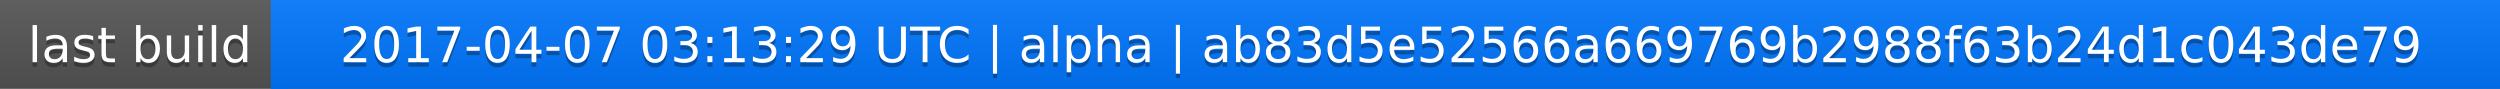
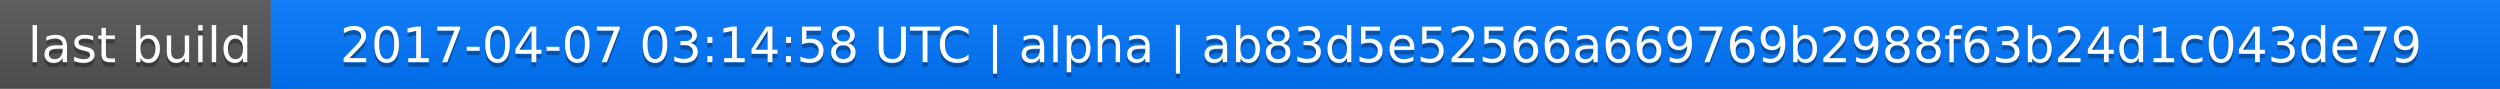
<svg xmlns="http://www.w3.org/2000/svg" width="563" height="20">
  <linearGradient id="a" x2="0" y2="100%">
    <stop offset="0" stop-color="#bbb" stop-opacity=".1" />
    <stop offset="1" stop-opacity=".1" />
  </linearGradient>
  <rect rx="0" width="563" height="20" fill="#555" />
  <rect rx="0" x="61" width="502" height="20" fill="#07f" />
  <path fill="#07f" d="M61 0h4v20h-4z" />
  <rect rx="0" width="563" height="20" fill="url(#a)" />
  <g fill="#fff" text-anchor="middle" font-family="DejaVu Sans,Verdana,Geneva,sans-serif" font-size="11">
    <text x="31.5" y="15" fill="#010101" fill-opacity=".3">last build</text>
    <text x="31.5" y="14">last build</text>
-     <text x="311" y="15" fill="#010101" fill-opacity=".3">2017-04-07 03:13:29 UTC | alpha | ab83d5e52566a669769b2988f63b24d1c043de79</text>
-     <text x="311" y="14">2017-04-07 03:13:29 UTC | alpha | ab83d5e52566a669769b2988f63b24d1c043de79</text>
+     <text x="311" y="15" fill="#010101" fill-opacity=".3">2017-04-07 03:14:58 UTC | alpha | ab83d5e52566a669769b2988f63b24d1c043de79</text>
+     <text x="311" y="14">2017-04-07 03:14:58 UTC | alpha | ab83d5e52566a669769b2988f63b24d1c043de79</text>
  </g>
</svg>
